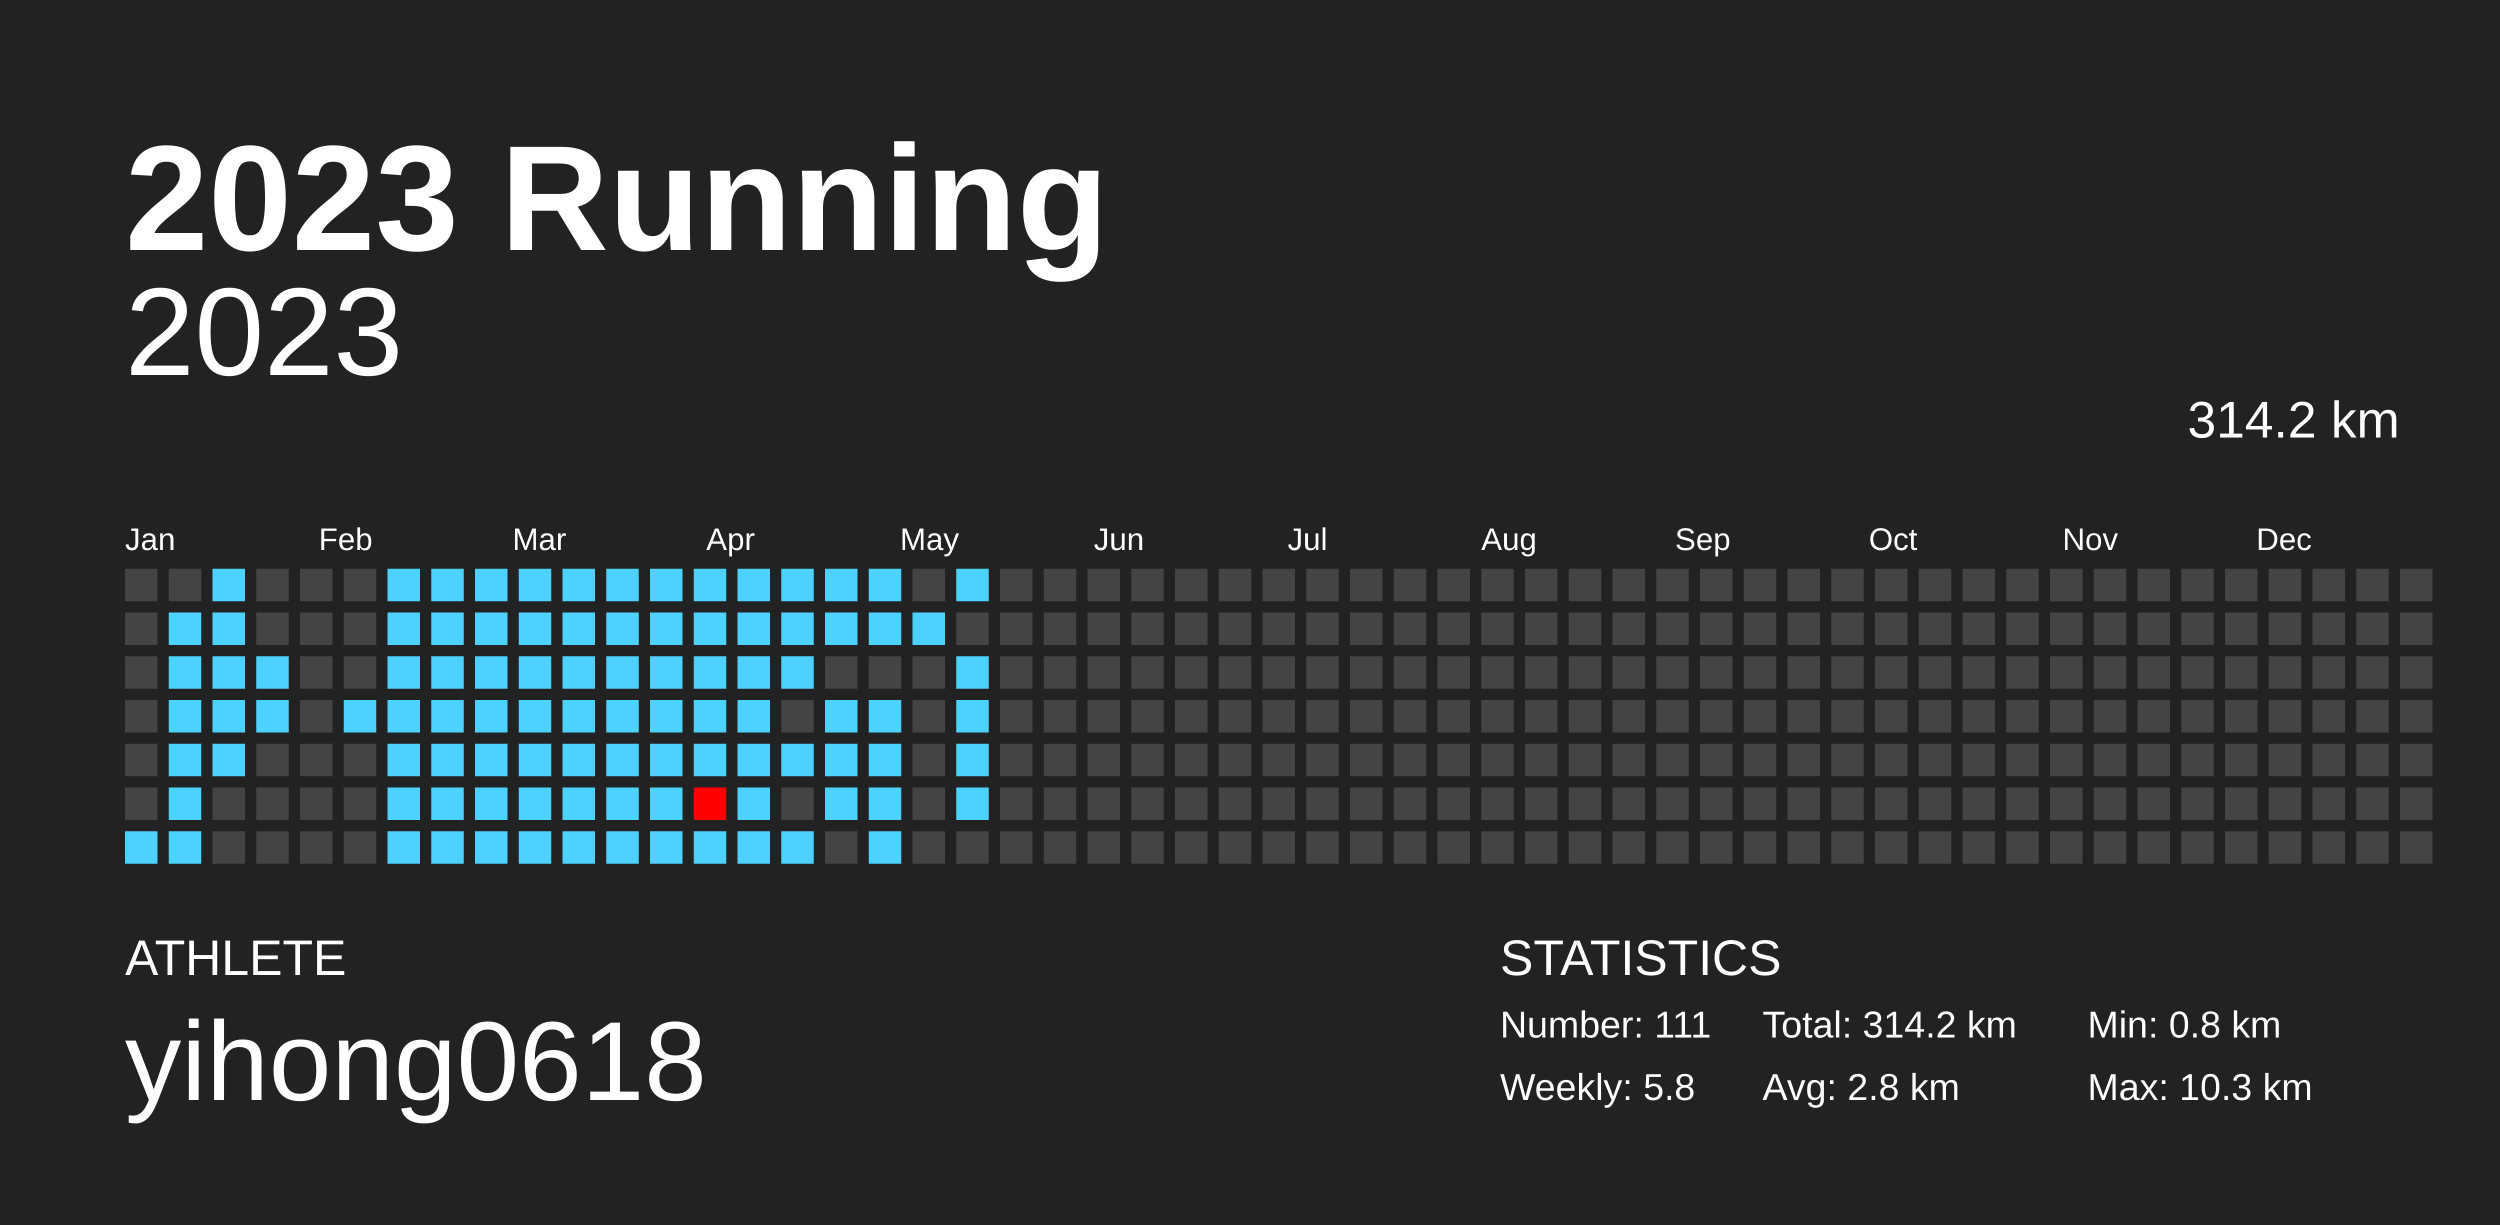
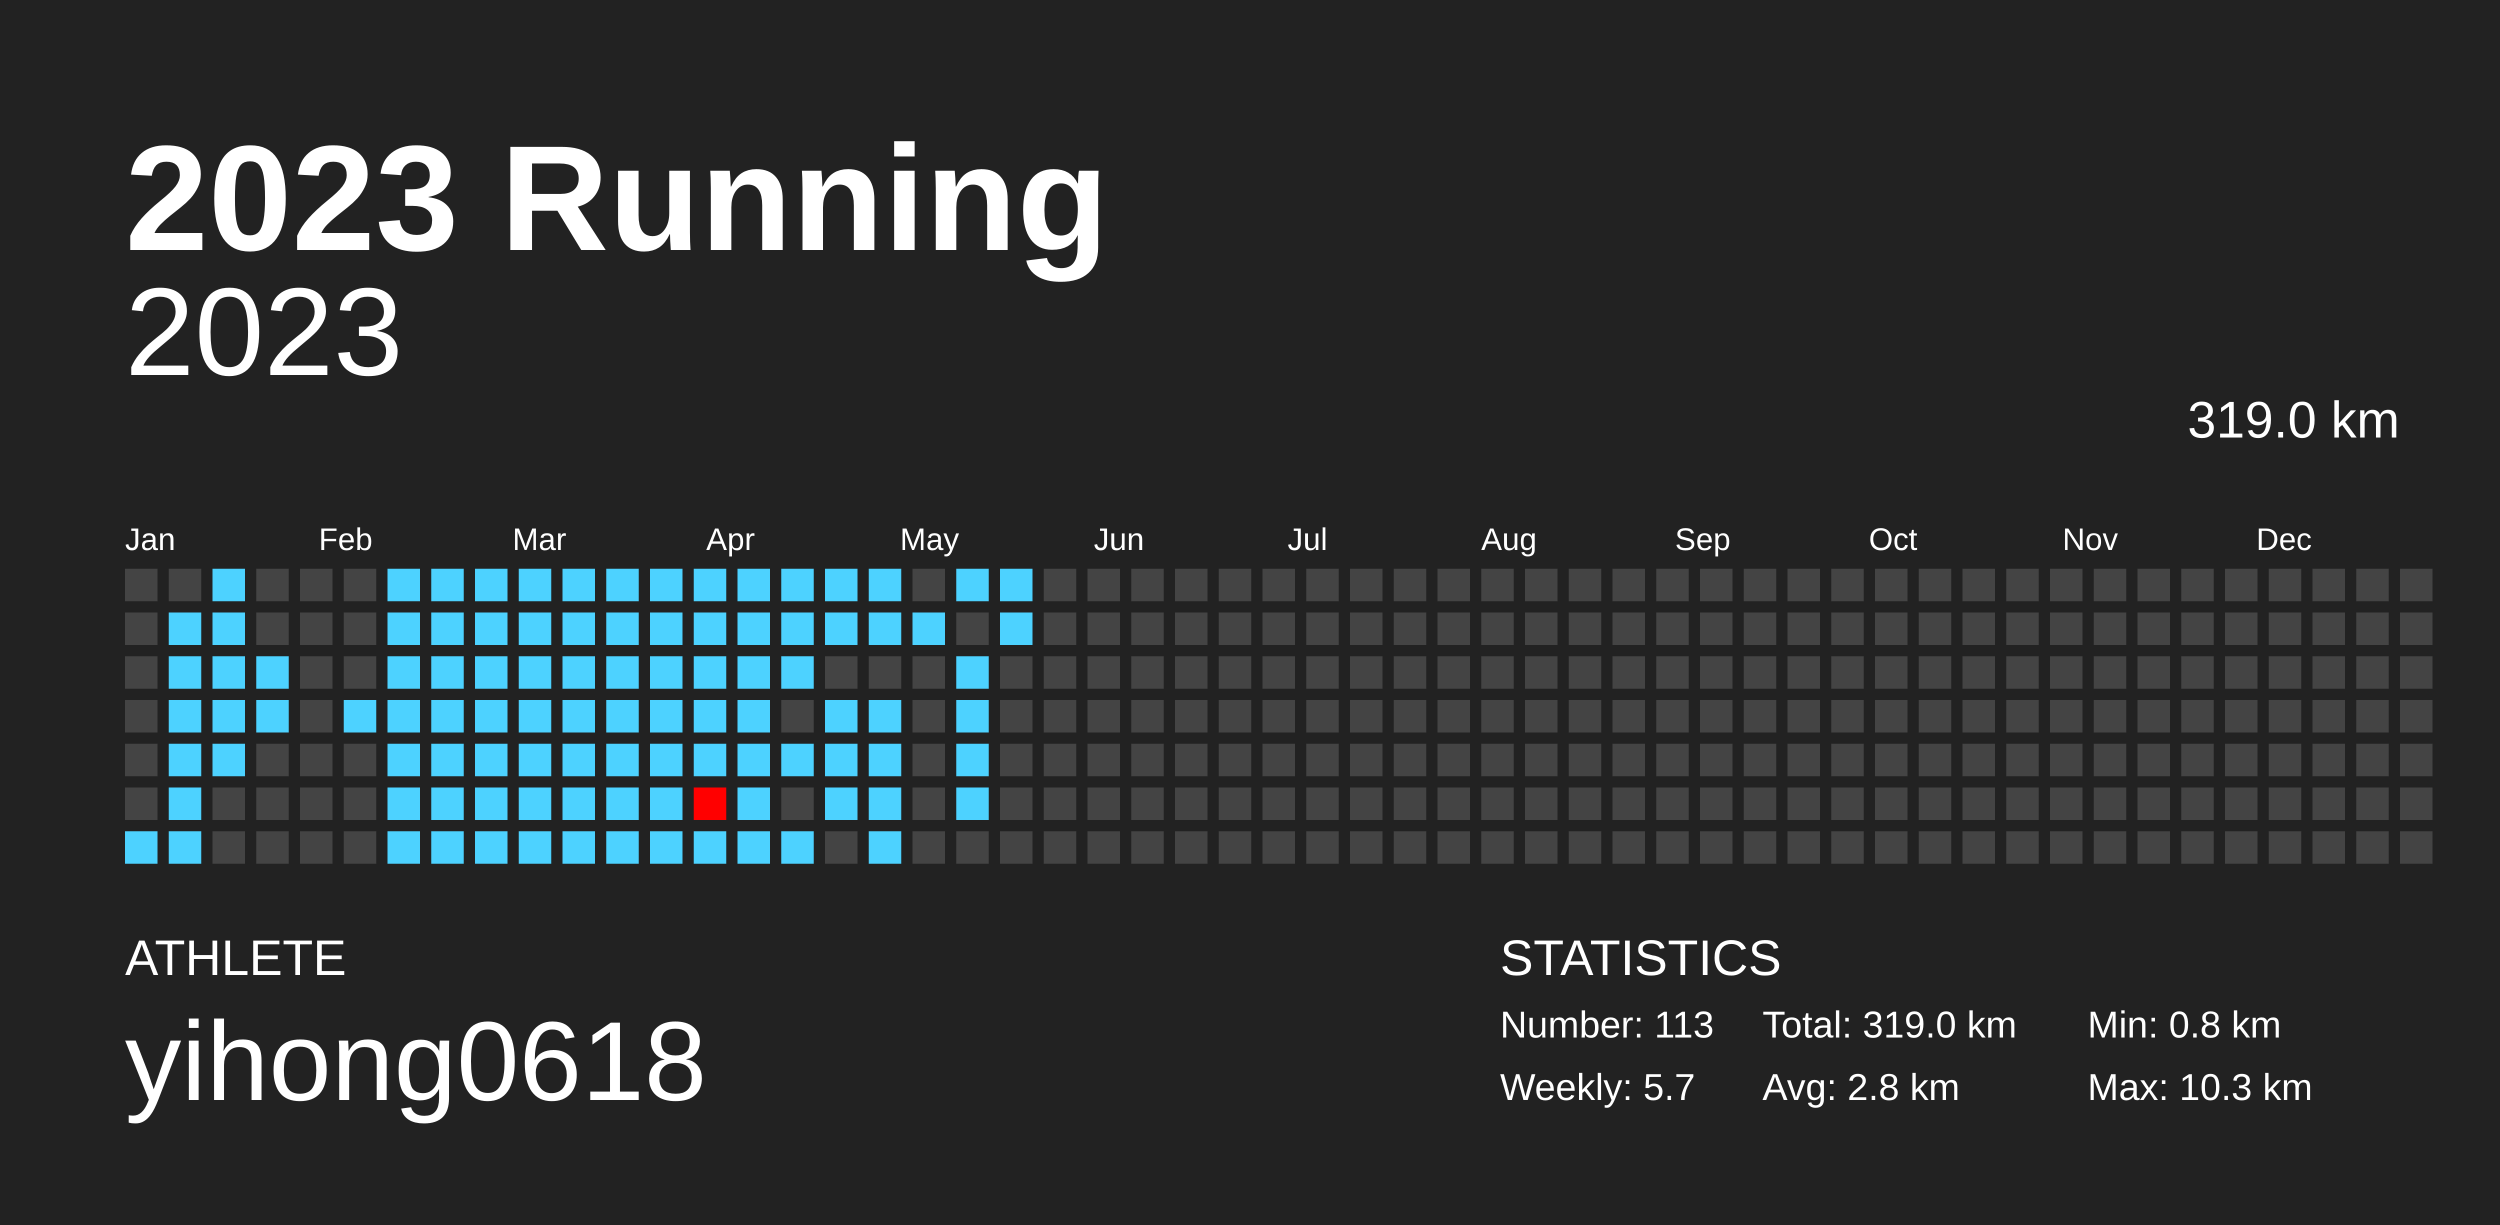
<svg xmlns="http://www.w3.org/2000/svg" baseProfile="full" height="98mm" version="1.1" viewBox="0,0,200,98" width="200mm">
  <defs />
  <rect fill="#222222" height="98" width="200" x="0" y="0" />
  <text fill="#FFFFFF" style="font-size:12px; font-family:Arial; font-weight:bold;" x="10" y="20">2023 Running</text>
  <text fill="#FFFFFF" style="font-size:4px; font-family:Arial" x="10" y="78">ATHLETE</text>
  <text fill="#FFFFFF" style="font-size:9px; font-family:Arial" x="10" y="88">yihong0618</text>
  <text fill="#FFFFFF" style="font-size:4px; font-family:Arial" x="120" y="78">STATISTICS</text>
-   <text fill="#FFFFFF" style="font-size:3px; font-family:Arial" x="120" y="83">Number: 111</text>
-   <text fill="#FFFFFF" style="font-size:3px; font-family:Arial" x="120" y="88">Weekly: 5.8</text>
-   <text fill="#FFFFFF" style="font-size:3px; font-family:Arial" x="141" y="83">Total: 314.2 km</text>
+   <text fill="#FFFFFF" style="font-size:3px; font-family:Arial" x="120" y="83">Number: 113</text>
+   <text fill="#FFFFFF" style="font-size:3px; font-family:Arial" x="120" y="88">Weekly: 5.7</text>
+   <text fill="#FFFFFF" style="font-size:3px; font-family:Arial" x="141" y="83">Total: 319.0 km</text>
  <text fill="#FFFFFF" style="font-size:3px; font-family:Arial" x="141" y="88">Avg: 2.8 km</text>
  <text fill="#FFFFFF" style="font-size:3px; font-family:Arial" x="167" y="83">Min: 0.8 km</text>
  <text fill="#FFFFFF" style="font-size:3px; font-family:Arial" x="167" y="88">Max: 10.3 km</text>
  <text alignment-baseline="hanging" fill="#FFFFFF" style="font-size:10.0px; font-family:Arial;" x="10" y="30">2023</text>
-   <text alignment-baseline="hanging" fill="#FFFFFF" style="font-size:4.125px; font-family:Arial;" x="175" y="35">314.2 km</text>
+   <text alignment-baseline="hanging" fill="#FFFFFF" style="font-size:4.125px; font-family:Arial;" x="175" y="35">319.0 km</text>
  <text fill="#FFFFFF" style="font-size:2.5px; font-family:Arial" x="10.0" y="44">Jan</text>
  <text fill="#FFFFFF" style="font-size:2.5px; font-family:Arial" x="25.5" y="44">Feb</text>
  <text fill="#FFFFFF" style="font-size:2.5px; font-family:Arial" x="41.0" y="44">Mar</text>
  <text fill="#FFFFFF" style="font-size:2.5px; font-family:Arial" x="56.5" y="44">Apr</text>
  <text fill="#FFFFFF" style="font-size:2.5px; font-family:Arial" x="72.0" y="44">May</text>
  <text fill="#FFFFFF" style="font-size:2.5px; font-family:Arial" x="87.5" y="44">Jun</text>
  <text fill="#FFFFFF" style="font-size:2.5px; font-family:Arial" x="103.0" y="44">Jul</text>
  <text fill="#FFFFFF" style="font-size:2.5px; font-family:Arial" x="118.5" y="44">Aug</text>
  <text fill="#FFFFFF" style="font-size:2.5px; font-family:Arial" x="134.0" y="44">Sep</text>
  <text fill="#FFFFFF" style="font-size:2.5px; font-family:Arial" x="149.5" y="44">Oct</text>
  <text fill="#FFFFFF" style="font-size:2.5px; font-family:Arial" x="165.0" y="44">Nov</text>
  <text fill="#FFFFFF" style="font-size:2.5px; font-family:Arial" x="180.5" y="44">Dec</text>
  <rect fill="#444444" height="2.6" width="2.6" x="10.0" y="45.5" />
  <rect fill="#444444" height="2.6" width="2.6" x="10.0" y="49.0" />
  <rect fill="#444444" height="2.6" width="2.6" x="10.0" y="52.5" />
  <rect fill="#444444" height="2.6" width="2.6" x="10.0" y="56.0" />
  <rect fill="#444444" height="2.6" width="2.6" x="10.0" y="59.5" />
  <rect fill="#444444" height="2.6" width="2.6" x="10.0" y="63.0" />
  <rect fill="#4dd2ff" height="2.6" width="2.6" x="10.0" y="66.5" />
  <rect fill="#444444" height="2.6" width="2.6" x="13.5" y="45.5" />
  <rect fill="#4dd2ff" height="2.6" width="2.6" x="13.5" y="49.0" />
  <rect fill="#4dd2ff" height="2.6" width="2.6" x="13.5" y="52.5" />
  <rect fill="#4dd2ff" height="2.6" width="2.6" x="13.5" y="56.0" />
  <rect fill="#4dd2ff" height="2.6" width="2.6" x="13.5" y="59.5" />
  <rect fill="#4dd2ff" height="2.6" width="2.6" x="13.5" y="63.0" />
  <rect fill="#4dd2ff" height="2.6" width="2.6" x="13.5" y="66.5" />
  <rect fill="#4dd2ff" height="2.6" width="2.6" x="17.0" y="45.5" />
  <rect fill="#4dd2ff" height="2.6" width="2.6" x="17.0" y="49.0" />
  <rect fill="#4dd2ff" height="2.6" width="2.6" x="17.0" y="52.5" />
  <rect fill="#4dd2ff" height="2.6" width="2.6" x="17.0" y="56.0" />
  <rect fill="#4dd2ff" height="2.6" width="2.6" x="17.0" y="59.5" />
  <rect fill="#444444" height="2.6" width="2.6" x="17.0" y="63.0" />
  <rect fill="#444444" height="2.6" width="2.6" x="17.0" y="66.5" />
  <rect fill="#444444" height="2.6" width="2.6" x="20.5" y="45.5" />
  <rect fill="#444444" height="2.6" width="2.6" x="20.5" y="49.0" />
  <rect fill="#4dd2ff" height="2.6" width="2.6" x="20.5" y="52.5" />
  <rect fill="#4dd2ff" height="2.6" width="2.6" x="20.5" y="56.0" />
  <rect fill="#444444" height="2.6" width="2.6" x="20.5" y="59.5" />
  <rect fill="#444444" height="2.6" width="2.6" x="20.5" y="63.0" />
  <rect fill="#444444" height="2.6" width="2.6" x="20.5" y="66.5" />
  <rect fill="#444444" height="2.6" width="2.6" x="24.0" y="45.5" />
  <rect fill="#444444" height="2.6" width="2.6" x="24.0" y="49.0" />
  <rect fill="#444444" height="2.6" width="2.6" x="24.0" y="52.5" />
  <rect fill="#444444" height="2.6" width="2.6" x="24.0" y="56.0" />
  <rect fill="#444444" height="2.6" width="2.6" x="24.0" y="59.5" />
  <rect fill="#444444" height="2.6" width="2.6" x="24.0" y="63.0" />
  <rect fill="#444444" height="2.6" width="2.6" x="24.0" y="66.5" />
  <rect fill="#444444" height="2.6" width="2.6" x="27.5" y="45.5" />
  <rect fill="#444444" height="2.6" width="2.6" x="27.5" y="49.0" />
  <rect fill="#444444" height="2.6" width="2.6" x="27.5" y="52.5" />
  <rect fill="#4dd2ff" height="2.6" width="2.6" x="27.5" y="56.0" />
  <rect fill="#444444" height="2.6" width="2.6" x="27.5" y="59.5" />
  <rect fill="#444444" height="2.6" width="2.6" x="27.5" y="63.0" />
  <rect fill="#444444" height="2.6" width="2.6" x="27.5" y="66.5" />
  <rect fill="#4dd2ff" height="2.6" width="2.6" x="31.0" y="45.5" />
  <rect fill="#4dd2ff" height="2.6" width="2.6" x="31.0" y="49.0" />
  <rect fill="#4dd2ff" height="2.6" width="2.6" x="31.0" y="52.5" />
  <rect fill="#4dd2ff" height="2.6" width="2.6" x="31.0" y="56.0" />
  <rect fill="#4dd2ff" height="2.6" width="2.6" x="31.0" y="59.5" />
  <rect fill="#4dd2ff" height="2.6" width="2.6" x="31.0" y="63.0" />
  <rect fill="#4dd2ff" height="2.6" width="2.6" x="31.0" y="66.5" />
  <rect fill="#4dd2ff" height="2.6" width="2.6" x="34.5" y="45.5" />
  <rect fill="#4dd2ff" height="2.6" width="2.6" x="34.5" y="49.0" />
  <rect fill="#4dd2ff" height="2.6" width="2.6" x="34.5" y="52.5" />
  <rect fill="#4dd2ff" height="2.6" width="2.6" x="34.5" y="56.0" />
  <rect fill="#4dd2ff" height="2.6" width="2.6" x="34.5" y="59.5" />
  <rect fill="#4dd2ff" height="2.6" width="2.6" x="34.5" y="63.0" />
  <rect fill="#4dd2ff" height="2.6" width="2.6" x="34.5" y="66.5" />
  <rect fill="#4dd2ff" height="2.6" width="2.6" x="38.0" y="45.5" />
  <rect fill="#4dd2ff" height="2.6" width="2.6" x="38.0" y="49.0" />
  <rect fill="#4dd2ff" height="2.6" width="2.6" x="38.0" y="52.5" />
  <rect fill="#4dd2ff" height="2.6" width="2.6" x="38.0" y="56.0" />
  <rect fill="#4dd2ff" height="2.6" width="2.6" x="38.0" y="59.5" />
  <rect fill="#4dd2ff" height="2.6" width="2.6" x="38.0" y="63.0" />
  <rect fill="#4dd2ff" height="2.6" width="2.6" x="38.0" y="66.5" />
  <rect fill="#4dd2ff" height="2.6" width="2.6" x="41.5" y="45.5" />
  <rect fill="#4dd2ff" height="2.6" width="2.6" x="41.5" y="49.0" />
  <rect fill="#4dd2ff" height="2.6" width="2.6" x="41.5" y="52.5" />
  <rect fill="#4dd2ff" height="2.6" width="2.6" x="41.5" y="56.0" />
  <rect fill="#4dd2ff" height="2.6" width="2.6" x="41.5" y="59.5" />
  <rect fill="#4dd2ff" height="2.6" width="2.6" x="41.5" y="63.0" />
  <rect fill="#4dd2ff" height="2.6" width="2.6" x="41.5" y="66.5" />
  <rect fill="#4dd2ff" height="2.6" width="2.6" x="45.0" y="45.5" />
  <rect fill="#4dd2ff" height="2.6" width="2.6" x="45.0" y="49.0" />
  <rect fill="#4dd2ff" height="2.6" width="2.6" x="45.0" y="52.5" />
  <rect fill="#4dd2ff" height="2.6" width="2.6" x="45.0" y="56.0" />
  <rect fill="#4dd2ff" height="2.6" width="2.6" x="45.0" y="59.5" />
  <rect fill="#4dd2ff" height="2.6" width="2.6" x="45.0" y="63.0" />
  <rect fill="#4dd2ff" height="2.6" width="2.6" x="45.0" y="66.5" />
  <rect fill="#4dd2ff" height="2.6" width="2.6" x="48.5" y="45.5" />
  <rect fill="#4dd2ff" height="2.6" width="2.6" x="48.5" y="49.0" />
  <rect fill="#4dd2ff" height="2.6" width="2.6" x="48.5" y="52.5" />
  <rect fill="#4dd2ff" height="2.6" width="2.6" x="48.5" y="56.0" />
  <rect fill="#4dd2ff" height="2.6" width="2.6" x="48.5" y="59.5" />
  <rect fill="#4dd2ff" height="2.6" width="2.6" x="48.5" y="63.0" />
  <rect fill="#4dd2ff" height="2.6" width="2.6" x="48.5" y="66.5" />
  <rect fill="#4dd2ff" height="2.6" width="2.6" x="52.0" y="45.5" />
  <rect fill="#4dd2ff" height="2.6" width="2.6" x="52.0" y="49.0" />
  <rect fill="#4dd2ff" height="2.6" width="2.6" x="52.0" y="52.5" />
  <rect fill="#4dd2ff" height="2.6" width="2.6" x="52.0" y="56.0" />
  <rect fill="#4dd2ff" height="2.6" width="2.6" x="52.0" y="59.5" />
  <rect fill="#4dd2ff" height="2.6" width="2.6" x="52.0" y="63.0" />
  <rect fill="#4dd2ff" height="2.6" width="2.6" x="52.0" y="66.5" />
  <rect fill="#4dd2ff" height="2.6" width="2.6" x="55.5" y="45.5" />
  <rect fill="#4dd2ff" height="2.6" width="2.6" x="55.5" y="49.0" />
  <rect fill="#4dd2ff" height="2.6" width="2.6" x="55.5" y="52.5" />
  <rect fill="#4dd2ff" height="2.6" width="2.6" x="55.5" y="56.0" />
  <rect fill="#4dd2ff" height="2.6" width="2.6" x="55.5" y="59.5" />
  <rect fill="#ff0000" height="2.6" width="2.6" x="55.5" y="63.0" />
  <rect fill="#4dd2ff" height="2.6" width="2.6" x="55.5" y="66.5" />
  <rect fill="#4dd2ff" height="2.6" width="2.6" x="59.0" y="45.5" />
  <rect fill="#4dd2ff" height="2.6" width="2.6" x="59.0" y="49.0" />
  <rect fill="#4dd2ff" height="2.6" width="2.6" x="59.0" y="52.5" />
  <rect fill="#4dd2ff" height="2.6" width="2.6" x="59.0" y="56.0" />
  <rect fill="#4dd2ff" height="2.6" width="2.6" x="59.0" y="59.5" />
  <rect fill="#4dd2ff" height="2.6" width="2.6" x="59.0" y="63.0" />
  <rect fill="#4dd2ff" height="2.6" width="2.6" x="59.0" y="66.5" />
  <rect fill="#4dd2ff" height="2.6" width="2.6" x="62.5" y="45.5" />
  <rect fill="#4dd2ff" height="2.6" width="2.6" x="62.5" y="49.0" />
  <rect fill="#4dd2ff" height="2.6" width="2.6" x="62.5" y="52.5" />
  <rect fill="#444444" height="2.6" width="2.6" x="62.5" y="56.0" />
  <rect fill="#4dd2ff" height="2.6" width="2.6" x="62.5" y="59.5" />
  <rect fill="#444444" height="2.6" width="2.6" x="62.5" y="63.0" />
  <rect fill="#4dd2ff" height="2.6" width="2.6" x="62.5" y="66.5" />
  <rect fill="#4dd2ff" height="2.6" width="2.6" x="66.0" y="45.5" />
  <rect fill="#4dd2ff" height="2.6" width="2.6" x="66.0" y="49.0" />
  <rect fill="#444444" height="2.6" width="2.6" x="66.0" y="52.5" />
  <rect fill="#4dd2ff" height="2.6" width="2.6" x="66.0" y="56.0" />
  <rect fill="#4dd2ff" height="2.6" width="2.6" x="66.0" y="59.5" />
  <rect fill="#4dd2ff" height="2.6" width="2.6" x="66.0" y="63.0" />
  <rect fill="#444444" height="2.6" width="2.6" x="66.0" y="66.5" />
  <rect fill="#4dd2ff" height="2.6" width="2.6" x="69.5" y="45.5" />
  <rect fill="#4dd2ff" height="2.6" width="2.6" x="69.5" y="49.0" />
  <rect fill="#444444" height="2.6" width="2.6" x="69.5" y="52.5" />
  <rect fill="#4dd2ff" height="2.6" width="2.6" x="69.5" y="56.0" />
  <rect fill="#4dd2ff" height="2.6" width="2.6" x="69.5" y="59.5" />
  <rect fill="#4dd2ff" height="2.6" width="2.6" x="69.5" y="63.0" />
  <rect fill="#4dd2ff" height="2.6" width="2.6" x="69.5" y="66.5" />
  <rect fill="#444444" height="2.6" width="2.6" x="73.0" y="45.5" />
  <rect fill="#4dd2ff" height="2.6" width="2.6" x="73.0" y="49.0" />
  <rect fill="#444444" height="2.6" width="2.6" x="73.0" y="52.5" />
  <rect fill="#444444" height="2.6" width="2.6" x="73.0" y="56.0" />
  <rect fill="#444444" height="2.6" width="2.6" x="73.0" y="59.5" />
  <rect fill="#444444" height="2.6" width="2.6" x="73.0" y="63.0" />
  <rect fill="#444444" height="2.6" width="2.6" x="73.0" y="66.5" />
  <rect fill="#4dd2ff" height="2.6" width="2.6" x="76.5" y="45.5" />
  <rect fill="#444444" height="2.6" width="2.6" x="76.5" y="49.0" />
  <rect fill="#4dd2ff" height="2.6" width="2.6" x="76.5" y="52.5" />
  <rect fill="#4dd2ff" height="2.6" width="2.6" x="76.5" y="56.0" />
  <rect fill="#4dd2ff" height="2.6" width="2.6" x="76.5" y="59.5" />
  <rect fill="#4dd2ff" height="2.6" width="2.6" x="76.5" y="63.0" />
  <rect fill="#444444" height="2.6" width="2.6" x="76.5" y="66.5" />
-   <rect fill="#444444" height="2.6" width="2.6" x="80.0" y="45.5" />
-   <rect fill="#444444" height="2.6" width="2.6" x="80.0" y="49.0" />
+   <rect fill="#4dd2ff" height="2.6" width="2.6" x="80.0" y="45.5" />
+   <rect fill="#4dd2ff" height="2.6" width="2.6" x="80.0" y="49.0" />
  <rect fill="#444444" height="2.6" width="2.6" x="80.0" y="52.5" />
  <rect fill="#444444" height="2.6" width="2.6" x="80.0" y="56.0" />
  <rect fill="#444444" height="2.6" width="2.6" x="80.0" y="59.5" />
  <rect fill="#444444" height="2.6" width="2.6" x="80.0" y="63.0" />
  <rect fill="#444444" height="2.6" width="2.6" x="80.0" y="66.5" />
  <rect fill="#444444" height="2.6" width="2.6" x="83.5" y="45.5" />
  <rect fill="#444444" height="2.6" width="2.6" x="83.5" y="49.0" />
  <rect fill="#444444" height="2.6" width="2.6" x="83.5" y="52.5" />
  <rect fill="#444444" height="2.6" width="2.6" x="83.5" y="56.0" />
  <rect fill="#444444" height="2.6" width="2.6" x="83.5" y="59.5" />
  <rect fill="#444444" height="2.6" width="2.6" x="83.5" y="63.0" />
  <rect fill="#444444" height="2.6" width="2.6" x="83.5" y="66.5" />
  <rect fill="#444444" height="2.6" width="2.6" x="87.0" y="45.5" />
  <rect fill="#444444" height="2.6" width="2.6" x="87.0" y="49.0" />
  <rect fill="#444444" height="2.6" width="2.6" x="87.0" y="52.5" />
  <rect fill="#444444" height="2.6" width="2.6" x="87.0" y="56.0" />
  <rect fill="#444444" height="2.6" width="2.6" x="87.0" y="59.5" />
  <rect fill="#444444" height="2.6" width="2.6" x="87.0" y="63.0" />
  <rect fill="#444444" height="2.6" width="2.6" x="87.0" y="66.5" />
  <rect fill="#444444" height="2.6" width="2.6" x="90.5" y="45.5" />
  <rect fill="#444444" height="2.6" width="2.6" x="90.5" y="49.0" />
  <rect fill="#444444" height="2.6" width="2.6" x="90.5" y="52.5" />
  <rect fill="#444444" height="2.6" width="2.6" x="90.5" y="56.0" />
  <rect fill="#444444" height="2.6" width="2.6" x="90.5" y="59.5" />
  <rect fill="#444444" height="2.6" width="2.6" x="90.5" y="63.0" />
  <rect fill="#444444" height="2.6" width="2.6" x="90.5" y="66.5" />
  <rect fill="#444444" height="2.6" width="2.6" x="94.0" y="45.5" />
  <rect fill="#444444" height="2.6" width="2.6" x="94.0" y="49.0" />
  <rect fill="#444444" height="2.6" width="2.6" x="94.0" y="52.5" />
  <rect fill="#444444" height="2.6" width="2.6" x="94.0" y="56.0" />
  <rect fill="#444444" height="2.6" width="2.6" x="94.0" y="59.5" />
  <rect fill="#444444" height="2.6" width="2.6" x="94.0" y="63.0" />
  <rect fill="#444444" height="2.6" width="2.6" x="94.0" y="66.5" />
  <rect fill="#444444" height="2.6" width="2.6" x="97.5" y="45.5" />
  <rect fill="#444444" height="2.6" width="2.6" x="97.5" y="49.0" />
  <rect fill="#444444" height="2.6" width="2.6" x="97.5" y="52.5" />
  <rect fill="#444444" height="2.6" width="2.6" x="97.5" y="56.0" />
  <rect fill="#444444" height="2.6" width="2.6" x="97.5" y="59.5" />
  <rect fill="#444444" height="2.6" width="2.6" x="97.5" y="63.0" />
  <rect fill="#444444" height="2.6" width="2.6" x="97.5" y="66.5" />
  <rect fill="#444444" height="2.6" width="2.6" x="101.0" y="45.5" />
  <rect fill="#444444" height="2.6" width="2.6" x="101.0" y="49.0" />
  <rect fill="#444444" height="2.6" width="2.6" x="101.0" y="52.5" />
  <rect fill="#444444" height="2.6" width="2.6" x="101.0" y="56.0" />
  <rect fill="#444444" height="2.6" width="2.6" x="101.0" y="59.5" />
  <rect fill="#444444" height="2.6" width="2.6" x="101.0" y="63.0" />
  <rect fill="#444444" height="2.6" width="2.6" x="101.0" y="66.5" />
  <rect fill="#444444" height="2.6" width="2.6" x="104.5" y="45.5" />
  <rect fill="#444444" height="2.6" width="2.6" x="104.5" y="49.0" />
  <rect fill="#444444" height="2.6" width="2.6" x="104.5" y="52.5" />
  <rect fill="#444444" height="2.6" width="2.6" x="104.5" y="56.0" />
  <rect fill="#444444" height="2.6" width="2.6" x="104.5" y="59.5" />
  <rect fill="#444444" height="2.6" width="2.6" x="104.5" y="63.0" />
  <rect fill="#444444" height="2.6" width="2.6" x="104.5" y="66.5" />
  <rect fill="#444444" height="2.6" width="2.6" x="108.0" y="45.5" />
  <rect fill="#444444" height="2.6" width="2.6" x="108.0" y="49.0" />
  <rect fill="#444444" height="2.6" width="2.6" x="108.0" y="52.5" />
  <rect fill="#444444" height="2.6" width="2.6" x="108.0" y="56.0" />
  <rect fill="#444444" height="2.6" width="2.6" x="108.0" y="59.5" />
  <rect fill="#444444" height="2.6" width="2.6" x="108.0" y="63.0" />
  <rect fill="#444444" height="2.6" width="2.6" x="108.0" y="66.5" />
  <rect fill="#444444" height="2.6" width="2.6" x="111.5" y="45.5" />
  <rect fill="#444444" height="2.6" width="2.6" x="111.5" y="49.0" />
  <rect fill="#444444" height="2.6" width="2.6" x="111.5" y="52.5" />
  <rect fill="#444444" height="2.6" width="2.6" x="111.5" y="56.0" />
  <rect fill="#444444" height="2.6" width="2.6" x="111.5" y="59.5" />
  <rect fill="#444444" height="2.6" width="2.6" x="111.5" y="63.0" />
  <rect fill="#444444" height="2.6" width="2.6" x="111.5" y="66.5" />
  <rect fill="#444444" height="2.6" width="2.6" x="115.0" y="45.5" />
  <rect fill="#444444" height="2.6" width="2.6" x="115.0" y="49.0" />
  <rect fill="#444444" height="2.6" width="2.6" x="115.0" y="52.5" />
  <rect fill="#444444" height="2.6" width="2.6" x="115.0" y="56.0" />
  <rect fill="#444444" height="2.6" width="2.6" x="115.0" y="59.5" />
  <rect fill="#444444" height="2.6" width="2.6" x="115.0" y="63.0" />
  <rect fill="#444444" height="2.6" width="2.6" x="115.0" y="66.5" />
  <rect fill="#444444" height="2.6" width="2.6" x="118.5" y="45.5" />
  <rect fill="#444444" height="2.6" width="2.6" x="118.5" y="49.0" />
  <rect fill="#444444" height="2.6" width="2.6" x="118.5" y="52.5" />
  <rect fill="#444444" height="2.6" width="2.6" x="118.5" y="56.0" />
  <rect fill="#444444" height="2.6" width="2.6" x="118.5" y="59.5" />
  <rect fill="#444444" height="2.6" width="2.6" x="118.5" y="63.0" />
  <rect fill="#444444" height="2.6" width="2.6" x="118.5" y="66.5" />
  <rect fill="#444444" height="2.6" width="2.6" x="122.0" y="45.5" />
  <rect fill="#444444" height="2.6" width="2.6" x="122.0" y="49.0" />
  <rect fill="#444444" height="2.6" width="2.6" x="122.0" y="52.5" />
  <rect fill="#444444" height="2.6" width="2.6" x="122.0" y="56.0" />
  <rect fill="#444444" height="2.6" width="2.6" x="122.0" y="59.5" />
  <rect fill="#444444" height="2.6" width="2.6" x="122.0" y="63.0" />
  <rect fill="#444444" height="2.6" width="2.6" x="122.0" y="66.5" />
  <rect fill="#444444" height="2.6" width="2.6" x="125.5" y="45.5" />
  <rect fill="#444444" height="2.6" width="2.6" x="125.5" y="49.0" />
  <rect fill="#444444" height="2.6" width="2.6" x="125.5" y="52.5" />
  <rect fill="#444444" height="2.6" width="2.6" x="125.5" y="56.0" />
  <rect fill="#444444" height="2.6" width="2.6" x="125.5" y="59.5" />
  <rect fill="#444444" height="2.6" width="2.6" x="125.5" y="63.0" />
  <rect fill="#444444" height="2.6" width="2.6" x="125.5" y="66.5" />
  <rect fill="#444444" height="2.6" width="2.6" x="129.0" y="45.5" />
  <rect fill="#444444" height="2.6" width="2.6" x="129.0" y="49.0" />
  <rect fill="#444444" height="2.6" width="2.6" x="129.0" y="52.5" />
  <rect fill="#444444" height="2.6" width="2.6" x="129.0" y="56.0" />
  <rect fill="#444444" height="2.6" width="2.6" x="129.0" y="59.5" />
  <rect fill="#444444" height="2.6" width="2.6" x="129.0" y="63.0" />
  <rect fill="#444444" height="2.6" width="2.6" x="129.0" y="66.5" />
  <rect fill="#444444" height="2.6" width="2.6" x="132.5" y="45.5" />
  <rect fill="#444444" height="2.6" width="2.6" x="132.5" y="49.0" />
  <rect fill="#444444" height="2.6" width="2.6" x="132.5" y="52.5" />
  <rect fill="#444444" height="2.6" width="2.6" x="132.5" y="56.0" />
  <rect fill="#444444" height="2.6" width="2.6" x="132.5" y="59.5" />
  <rect fill="#444444" height="2.6" width="2.6" x="132.5" y="63.0" />
  <rect fill="#444444" height="2.6" width="2.6" x="132.5" y="66.5" />
  <rect fill="#444444" height="2.6" width="2.6" x="136.0" y="45.5" />
  <rect fill="#444444" height="2.6" width="2.6" x="136.0" y="49.0" />
  <rect fill="#444444" height="2.6" width="2.6" x="136.0" y="52.5" />
  <rect fill="#444444" height="2.6" width="2.6" x="136.0" y="56.0" />
  <rect fill="#444444" height="2.6" width="2.6" x="136.0" y="59.5" />
  <rect fill="#444444" height="2.6" width="2.6" x="136.0" y="63.0" />
  <rect fill="#444444" height="2.6" width="2.6" x="136.0" y="66.5" />
  <rect fill="#444444" height="2.6" width="2.6" x="139.5" y="45.5" />
  <rect fill="#444444" height="2.6" width="2.6" x="139.5" y="49.0" />
  <rect fill="#444444" height="2.6" width="2.6" x="139.5" y="52.5" />
  <rect fill="#444444" height="2.6" width="2.6" x="139.5" y="56.0" />
  <rect fill="#444444" height="2.6" width="2.6" x="139.5" y="59.5" />
  <rect fill="#444444" height="2.6" width="2.6" x="139.5" y="63.0" />
  <rect fill="#444444" height="2.6" width="2.6" x="139.5" y="66.5" />
  <rect fill="#444444" height="2.6" width="2.6" x="143.0" y="45.5" />
  <rect fill="#444444" height="2.6" width="2.6" x="143.0" y="49.0" />
  <rect fill="#444444" height="2.6" width="2.6" x="143.0" y="52.5" />
  <rect fill="#444444" height="2.6" width="2.6" x="143.0" y="56.0" />
  <rect fill="#444444" height="2.6" width="2.6" x="143.0" y="59.5" />
  <rect fill="#444444" height="2.6" width="2.6" x="143.0" y="63.0" />
  <rect fill="#444444" height="2.6" width="2.6" x="143.0" y="66.5" />
  <rect fill="#444444" height="2.6" width="2.6" x="146.5" y="45.5" />
  <rect fill="#444444" height="2.6" width="2.6" x="146.5" y="49.0" />
  <rect fill="#444444" height="2.6" width="2.6" x="146.5" y="52.5" />
  <rect fill="#444444" height="2.6" width="2.6" x="146.5" y="56.0" />
  <rect fill="#444444" height="2.6" width="2.6" x="146.5" y="59.5" />
  <rect fill="#444444" height="2.6" width="2.6" x="146.5" y="63.0" />
  <rect fill="#444444" height="2.6" width="2.6" x="146.5" y="66.5" />
  <rect fill="#444444" height="2.6" width="2.6" x="150.0" y="45.5" />
  <rect fill="#444444" height="2.6" width="2.6" x="150.0" y="49.0" />
  <rect fill="#444444" height="2.6" width="2.6" x="150.0" y="52.5" />
  <rect fill="#444444" height="2.6" width="2.6" x="150.0" y="56.0" />
  <rect fill="#444444" height="2.6" width="2.6" x="150.0" y="59.5" />
  <rect fill="#444444" height="2.6" width="2.6" x="150.0" y="63.0" />
  <rect fill="#444444" height="2.6" width="2.6" x="150.0" y="66.5" />
  <rect fill="#444444" height="2.6" width="2.6" x="153.5" y="45.5" />
  <rect fill="#444444" height="2.6" width="2.6" x="153.5" y="49.0" />
  <rect fill="#444444" height="2.6" width="2.6" x="153.5" y="52.5" />
  <rect fill="#444444" height="2.6" width="2.6" x="153.5" y="56.0" />
  <rect fill="#444444" height="2.6" width="2.6" x="153.5" y="59.5" />
  <rect fill="#444444" height="2.6" width="2.6" x="153.5" y="63.0" />
  <rect fill="#444444" height="2.6" width="2.6" x="153.5" y="66.5" />
  <rect fill="#444444" height="2.6" width="2.6" x="157.0" y="45.5" />
  <rect fill="#444444" height="2.6" width="2.6" x="157.0" y="49.0" />
  <rect fill="#444444" height="2.6" width="2.6" x="157.0" y="52.5" />
  <rect fill="#444444" height="2.6" width="2.6" x="157.0" y="56.0" />
  <rect fill="#444444" height="2.6" width="2.6" x="157.0" y="59.5" />
  <rect fill="#444444" height="2.6" width="2.6" x="157.0" y="63.0" />
  <rect fill="#444444" height="2.6" width="2.6" x="157.0" y="66.5" />
  <rect fill="#444444" height="2.6" width="2.6" x="160.5" y="45.5" />
  <rect fill="#444444" height="2.6" width="2.6" x="160.5" y="49.0" />
  <rect fill="#444444" height="2.6" width="2.6" x="160.5" y="52.5" />
  <rect fill="#444444" height="2.6" width="2.6" x="160.5" y="56.0" />
  <rect fill="#444444" height="2.6" width="2.6" x="160.5" y="59.5" />
  <rect fill="#444444" height="2.6" width="2.6" x="160.5" y="63.0" />
  <rect fill="#444444" height="2.6" width="2.6" x="160.5" y="66.5" />
  <rect fill="#444444" height="2.6" width="2.6" x="164.0" y="45.5" />
  <rect fill="#444444" height="2.6" width="2.6" x="164.0" y="49.0" />
  <rect fill="#444444" height="2.6" width="2.6" x="164.0" y="52.5" />
  <rect fill="#444444" height="2.6" width="2.6" x="164.0" y="56.0" />
  <rect fill="#444444" height="2.6" width="2.6" x="164.0" y="59.5" />
  <rect fill="#444444" height="2.6" width="2.6" x="164.0" y="63.0" />
  <rect fill="#444444" height="2.6" width="2.6" x="164.0" y="66.5" />
  <rect fill="#444444" height="2.6" width="2.6" x="167.5" y="45.5" />
  <rect fill="#444444" height="2.6" width="2.6" x="167.5" y="49.0" />
  <rect fill="#444444" height="2.6" width="2.6" x="167.5" y="52.5" />
  <rect fill="#444444" height="2.6" width="2.6" x="167.5" y="56.0" />
  <rect fill="#444444" height="2.6" width="2.6" x="167.5" y="59.5" />
  <rect fill="#444444" height="2.6" width="2.6" x="167.5" y="63.0" />
  <rect fill="#444444" height="2.6" width="2.6" x="167.5" y="66.5" />
  <rect fill="#444444" height="2.6" width="2.6" x="171.0" y="45.5" />
  <rect fill="#444444" height="2.6" width="2.6" x="171.0" y="49.0" />
  <rect fill="#444444" height="2.6" width="2.6" x="171.0" y="52.5" />
  <rect fill="#444444" height="2.6" width="2.6" x="171.0" y="56.0" />
  <rect fill="#444444" height="2.6" width="2.6" x="171.0" y="59.5" />
  <rect fill="#444444" height="2.6" width="2.6" x="171.0" y="63.0" />
  <rect fill="#444444" height="2.6" width="2.6" x="171.0" y="66.5" />
  <rect fill="#444444" height="2.6" width="2.6" x="174.5" y="45.5" />
  <rect fill="#444444" height="2.6" width="2.6" x="174.5" y="49.0" />
  <rect fill="#444444" height="2.6" width="2.6" x="174.5" y="52.5" />
  <rect fill="#444444" height="2.6" width="2.6" x="174.5" y="56.0" />
  <rect fill="#444444" height="2.6" width="2.6" x="174.5" y="59.5" />
  <rect fill="#444444" height="2.6" width="2.6" x="174.5" y="63.0" />
  <rect fill="#444444" height="2.6" width="2.6" x="174.5" y="66.5" />
  <rect fill="#444444" height="2.6" width="2.6" x="178.0" y="45.5" />
  <rect fill="#444444" height="2.6" width="2.6" x="178.0" y="49.0" />
  <rect fill="#444444" height="2.6" width="2.6" x="178.0" y="52.5" />
  <rect fill="#444444" height="2.6" width="2.6" x="178.0" y="56.0" />
  <rect fill="#444444" height="2.6" width="2.6" x="178.0" y="59.5" />
  <rect fill="#444444" height="2.6" width="2.6" x="178.0" y="63.0" />
  <rect fill="#444444" height="2.6" width="2.6" x="178.0" y="66.5" />
  <rect fill="#444444" height="2.6" width="2.6" x="181.5" y="45.5" />
  <rect fill="#444444" height="2.6" width="2.6" x="181.5" y="49.0" />
  <rect fill="#444444" height="2.6" width="2.6" x="181.5" y="52.5" />
  <rect fill="#444444" height="2.6" width="2.6" x="181.5" y="56.0" />
  <rect fill="#444444" height="2.6" width="2.6" x="181.5" y="59.5" />
  <rect fill="#444444" height="2.6" width="2.6" x="181.5" y="63.0" />
  <rect fill="#444444" height="2.6" width="2.6" x="181.5" y="66.5" />
  <rect fill="#444444" height="2.6" width="2.6" x="185.0" y="45.5" />
  <rect fill="#444444" height="2.6" width="2.6" x="185.0" y="49.0" />
  <rect fill="#444444" height="2.6" width="2.6" x="185.0" y="52.5" />
  <rect fill="#444444" height="2.6" width="2.6" x="185.0" y="56.0" />
  <rect fill="#444444" height="2.6" width="2.6" x="185.0" y="59.5" />
  <rect fill="#444444" height="2.6" width="2.6" x="185.0" y="63.0" />
  <rect fill="#444444" height="2.6" width="2.6" x="185.0" y="66.5" />
  <rect fill="#444444" height="2.6" width="2.6" x="188.5" y="45.5" />
  <rect fill="#444444" height="2.6" width="2.6" x="188.5" y="49.0" />
  <rect fill="#444444" height="2.6" width="2.6" x="188.5" y="52.5" />
  <rect fill="#444444" height="2.6" width="2.6" x="188.5" y="56.0" />
  <rect fill="#444444" height="2.6" width="2.6" x="188.5" y="59.5" />
  <rect fill="#444444" height="2.6" width="2.6" x="188.5" y="63.0" />
  <rect fill="#444444" height="2.6" width="2.6" x="188.5" y="66.5" />
  <rect fill="#444444" height="2.6" width="2.6" x="192.0" y="45.5" />
  <rect fill="#444444" height="2.6" width="2.6" x="192.0" y="49.0" />
  <rect fill="#444444" height="2.6" width="2.6" x="192.0" y="52.5" />
  <rect fill="#444444" height="2.6" width="2.6" x="192.0" y="56.0" />
  <rect fill="#444444" height="2.6" width="2.6" x="192.0" y="59.5" />
  <rect fill="#444444" height="2.6" width="2.6" x="192.0" y="63.0" />
  <rect fill="#444444" height="2.6" width="2.6" x="192.0" y="66.5" />
</svg>
